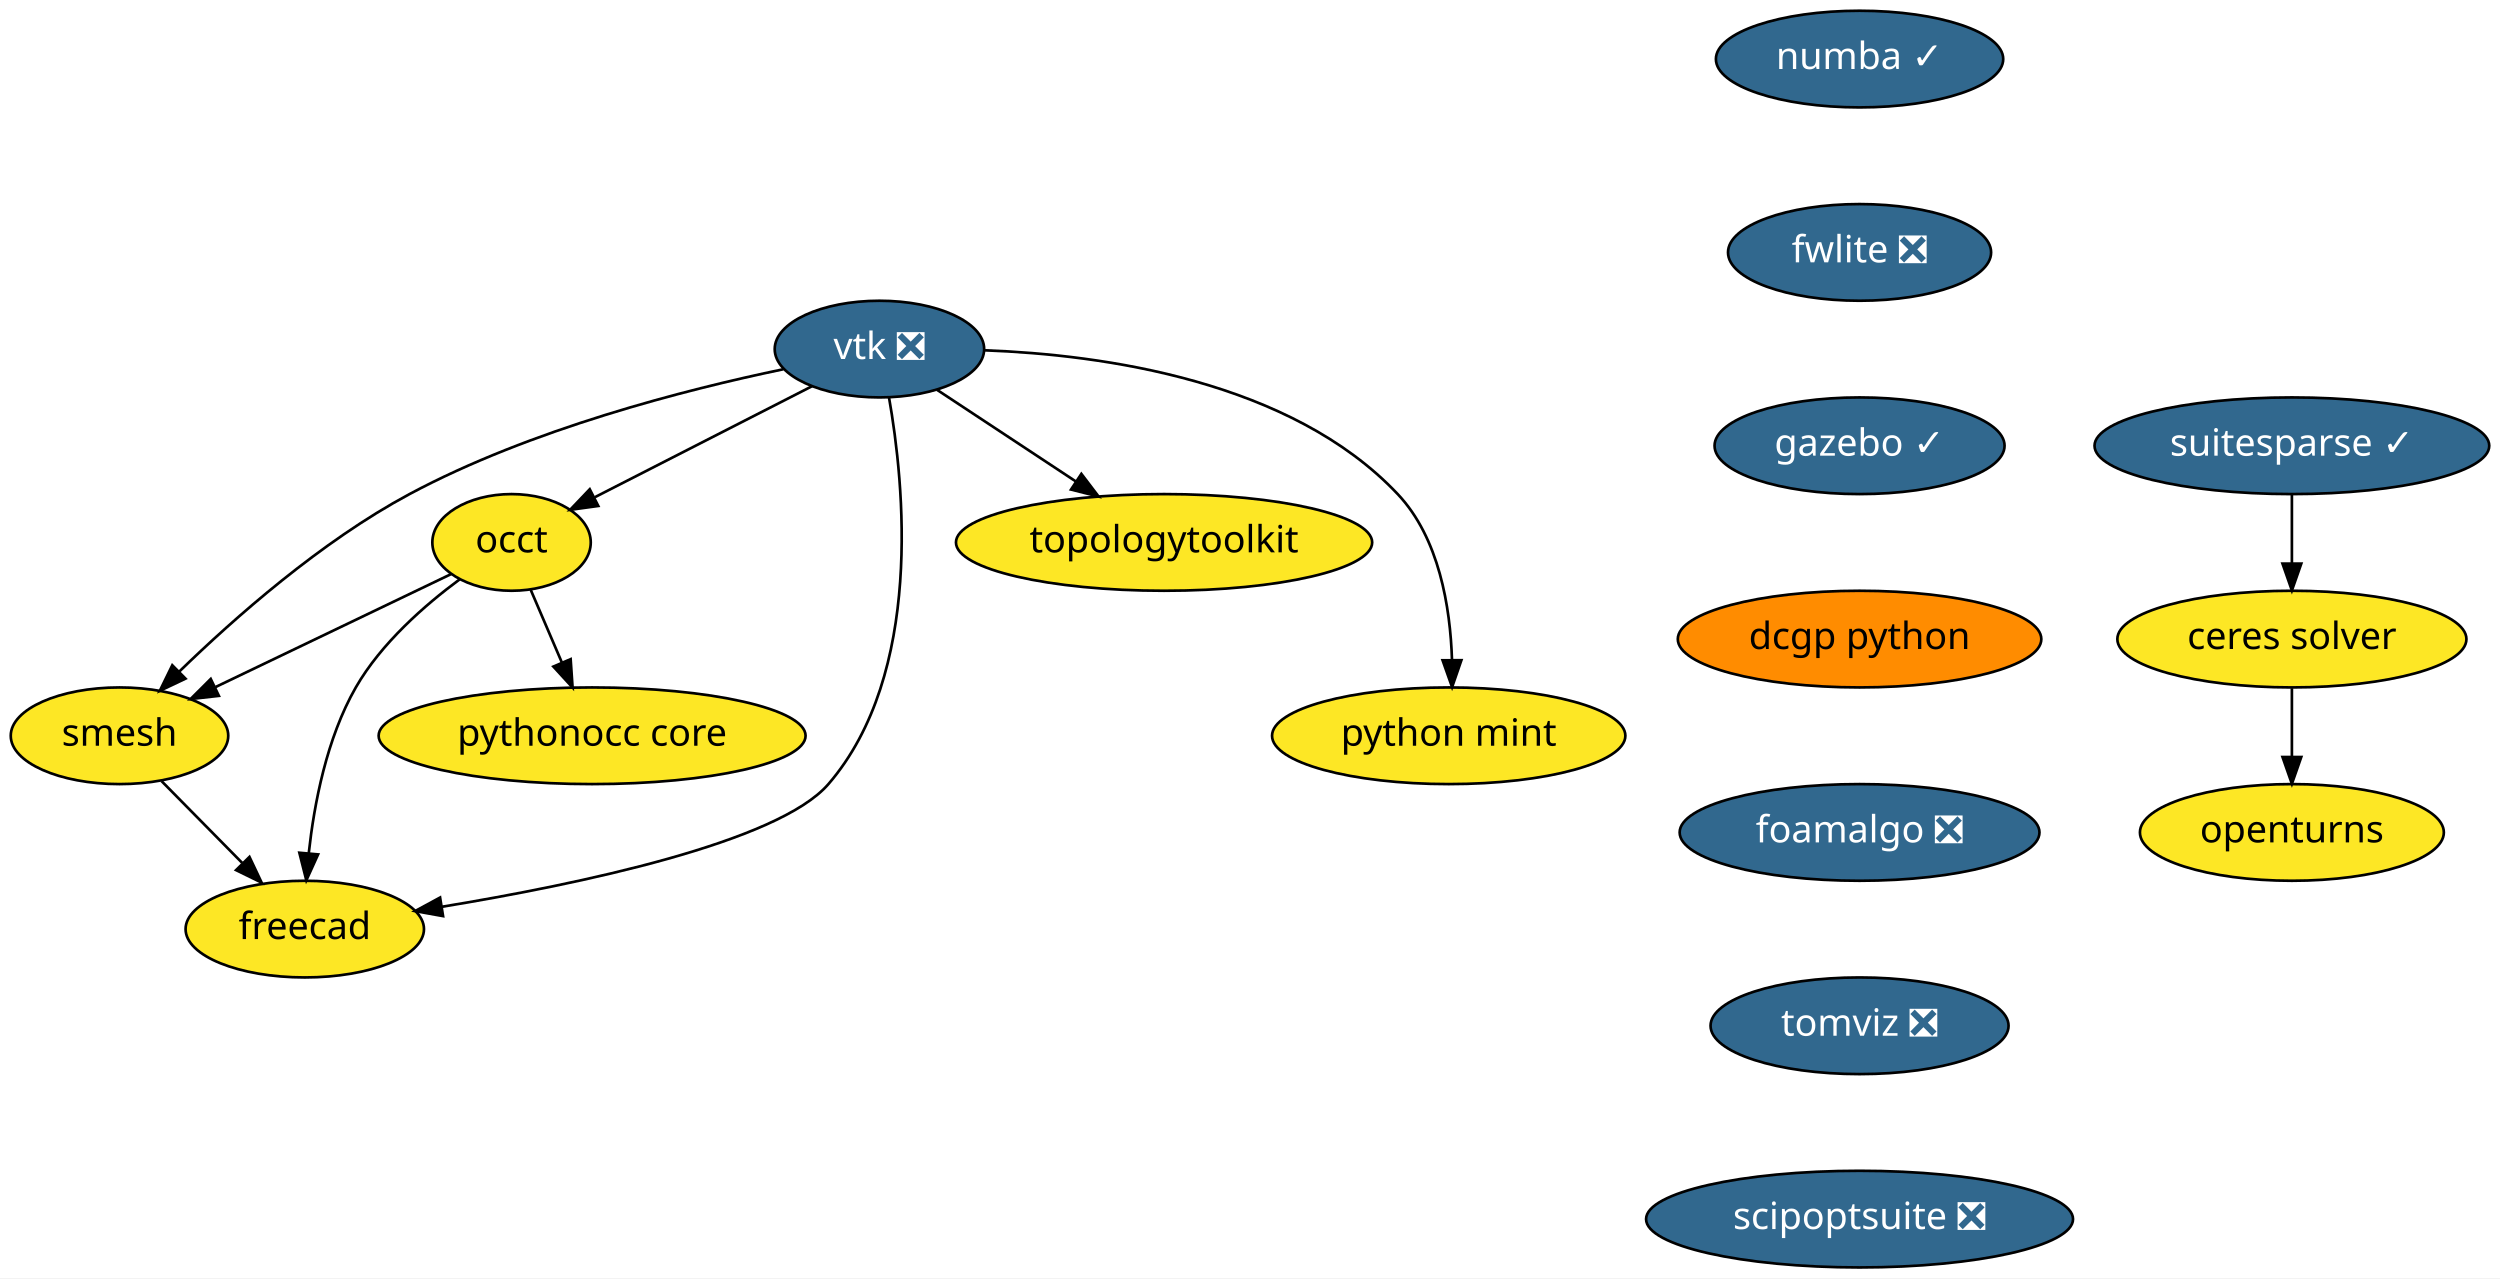
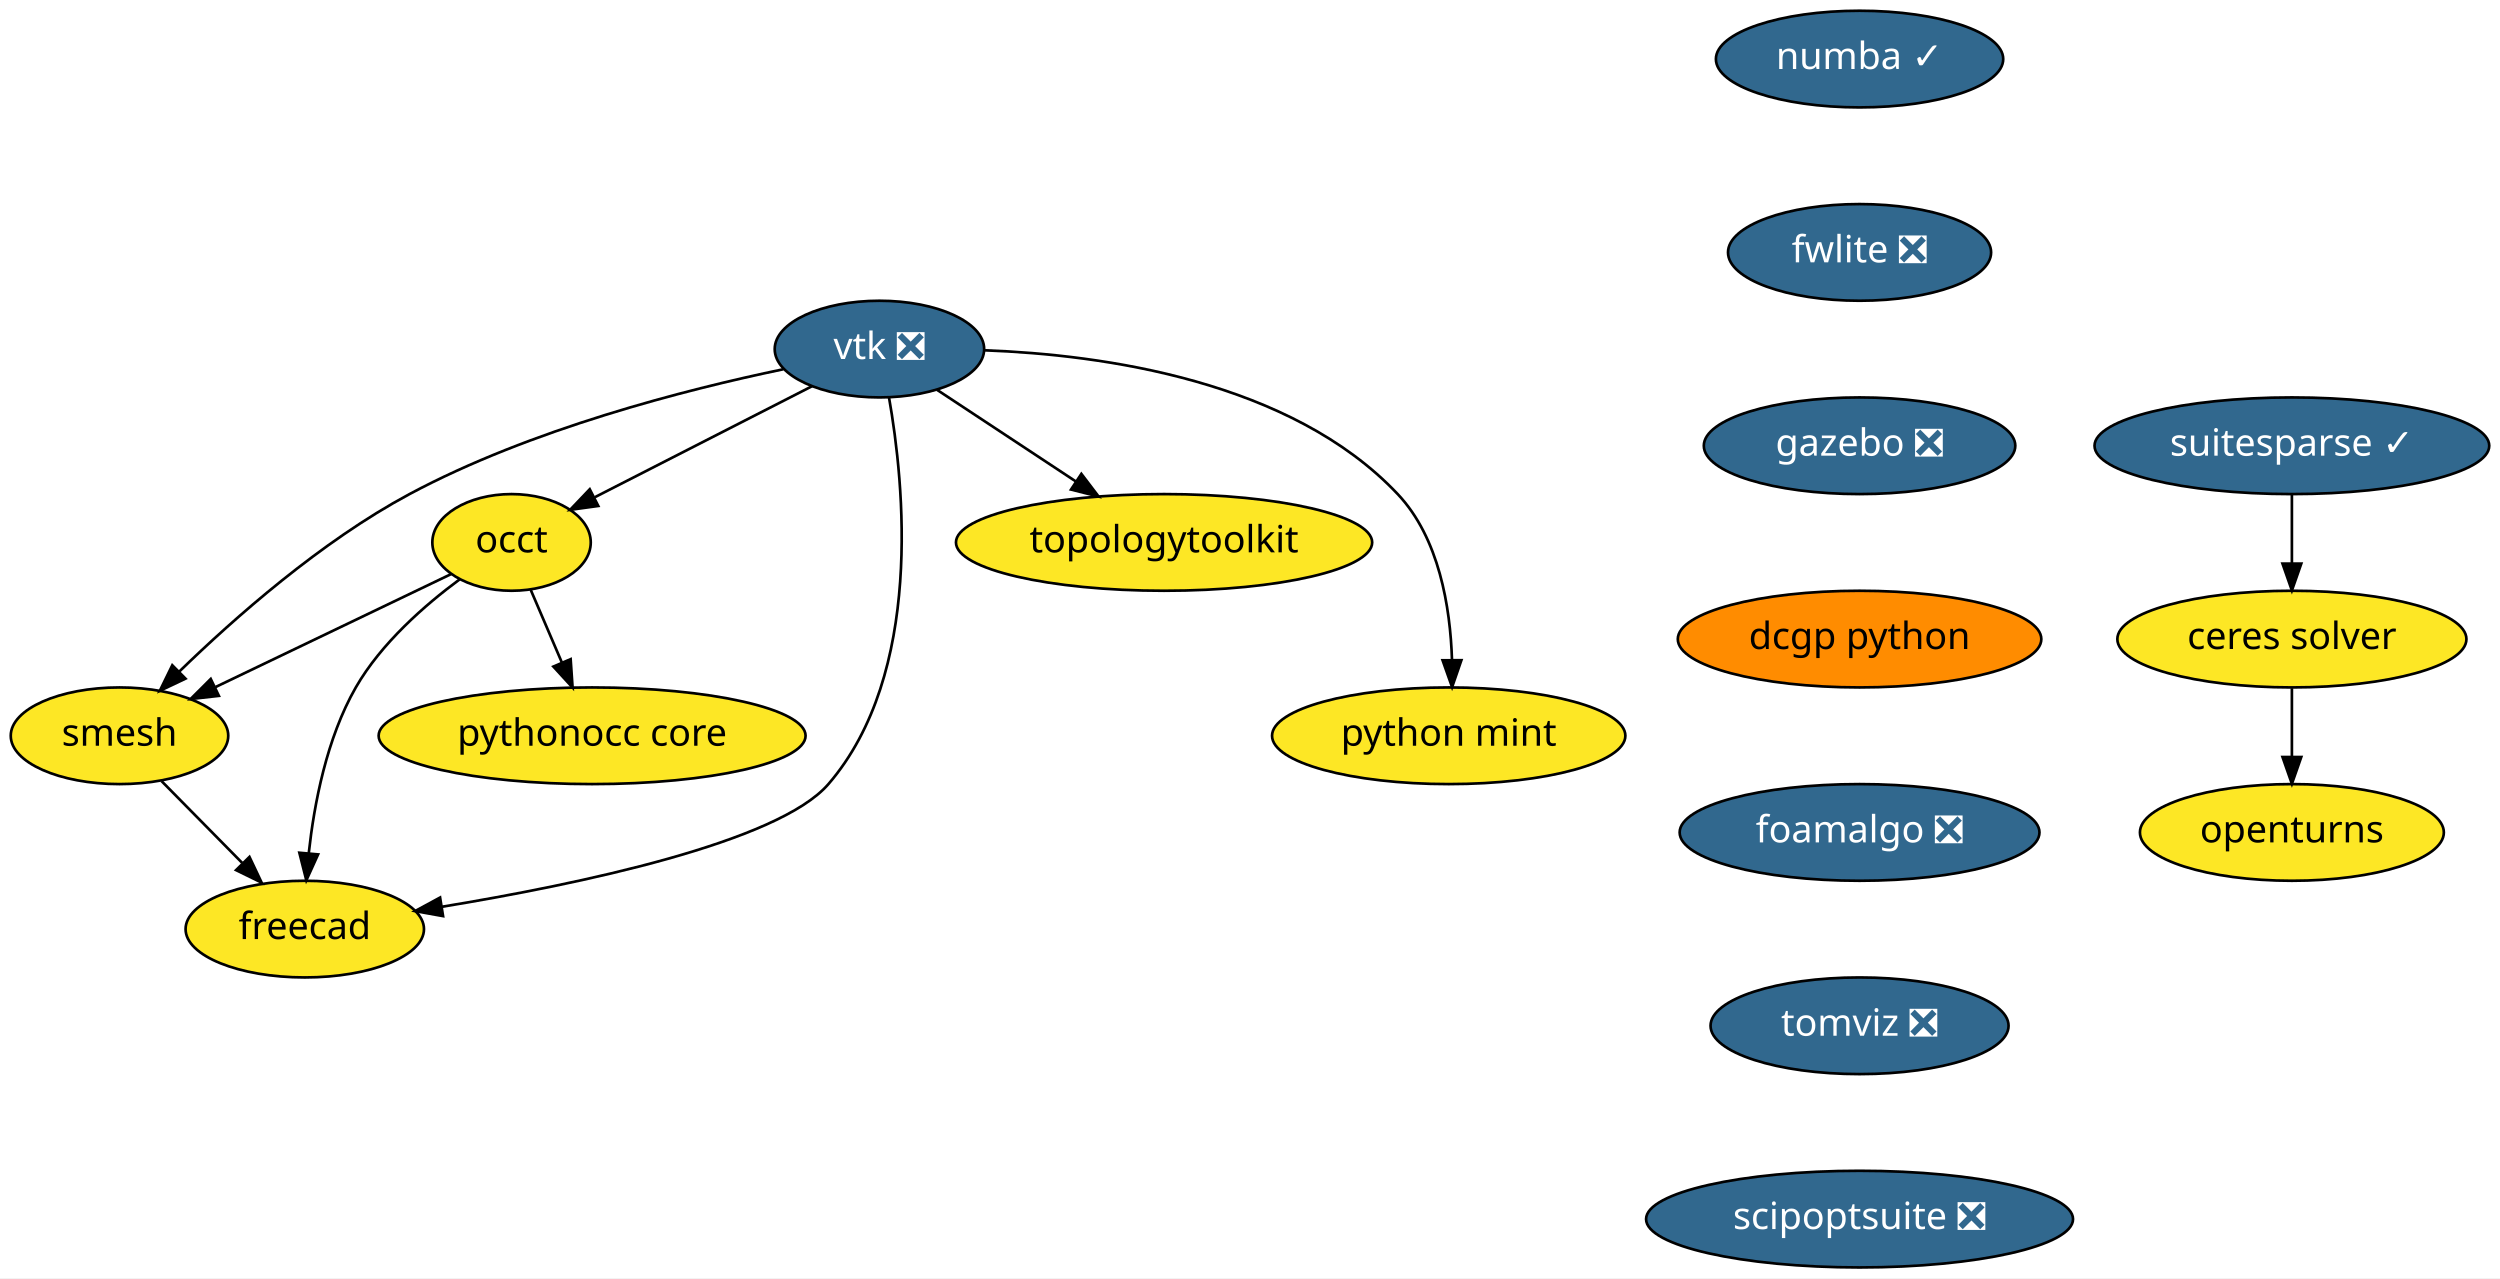
<svg xmlns="http://www.w3.org/2000/svg" xmlns:xlink="http://www.w3.org/1999/xlink" width="931pt" height="476pt" viewBox="0.00 0.00 931.00 476.00">
  <g id="graph0" class="graph" transform="scale(1 1) rotate(0) translate(4 472)">
    <polygon fill="white" stroke="transparent" points="-4,4 -4,-472 927,-472 927,4 -4,4" />
    <g id="node1" class="node">
      <g id="a_node1">
        <a xlink:href="https://github.com/conda-forge/openturns-feedstock" xlink:title="openturns">
          <ellipse fill="#fde725" stroke="black" cx="849.5" cy="-162" rx="56.59" ry="18" />
          <text text-anchor="middle" x="849.5" y="-158.3" font-family="Times-Roman" font-size="14.00">openturns</text>
        </a>
      </g>
    </g>
    <g id="node2" class="node">
      <g id="a_node2">
        <a xlink:href="https://github.com/conda-forge/suitesparse-feedstock/pull/72" xlink:title="suitesparse ✓">
          <ellipse fill="#31688e" stroke="black" cx="849.5" cy="-306" rx="73.5" ry="18" />
          <text text-anchor="middle" x="849.5" y="-302.3" font-family="Times-Roman" font-size="14.00" fill="white">suitesparse ✓</text>
        </a>
      </g>
    </g>
    <g id="node3" class="node">
      <g id="a_node3">
        <a xlink:href="https://github.com/conda-forge/ceres-solver-feedstock" xlink:title="ceres solver">
          <ellipse fill="#fde725" stroke="black" cx="849.5" cy="-234" rx="65" ry="18" />
          <text text-anchor="middle" x="849.5" y="-230.3" font-family="Times-Roman" font-size="14.00">ceres solver</text>
        </a>
      </g>
    </g>
    <g id="edge1" class="edge">
      <path fill="none" stroke="black" d="M849.5,-287.7C849.5,-279.98 849.5,-270.71 849.5,-262.11" />
      <polygon fill="black" stroke="black" points="853,-262.1 849.5,-252.1 846,-262.1 853,-262.1" />
    </g>
    <g id="edge2" class="edge">
      <path fill="none" stroke="black" d="M849.5,-215.7C849.5,-207.98 849.5,-198.71 849.5,-190.11" />
      <polygon fill="black" stroke="black" points="853,-190.1 849.5,-180.1 846,-190.1 853,-190.1" />
    </g>
    <g id="node4" class="node">
      <g id="a_node4">
        <a xlink:href="https://github.com/conda-forge/vtk-feedstock/pull/187" xlink:title="vtk ❎">
          <ellipse fill="#31688e" stroke="black" cx="323.5" cy="-342" rx="39" ry="18" />
          <text text-anchor="middle" x="323.5" y="-338.3" font-family="Times-Roman" font-size="14.00" fill="white">vtk ❎</text>
        </a>
      </g>
    </g>
    <g id="node5" class="node">
      <g id="a_node5">
        <a xlink:href="https://github.com/conda-forge/occt-feedstock" xlink:title="occt">
          <ellipse fill="#fde725" stroke="black" cx="186.5" cy="-270" rx="29.5" ry="18" />
          <text text-anchor="middle" x="186.5" y="-266.3" font-family="Times-Roman" font-size="14.00">occt</text>
        </a>
      </g>
    </g>
    <g id="edge3" class="edge">
      <path fill="none" stroke="black" d="M298.37,-328.16C275.59,-316.52 241.95,-299.33 217.51,-286.84" />
      <polygon fill="black" stroke="black" points="218.8,-283.58 208.31,-282.14 215.62,-289.81 218.8,-283.58" />
    </g>
    <g id="node6" class="node">
      <g id="a_node6">
        <a xlink:href="https://github.com/conda-forge/smesh-feedstock" xlink:title="smesh">
          <ellipse fill="#fde725" stroke="black" cx="40.5" cy="-198" rx="40.5" ry="18" />
          <text text-anchor="middle" x="40.5" y="-194.3" font-family="Times-Roman" font-size="14.00">smesh</text>
        </a>
      </g>
    </g>
    <g id="edge4" class="edge">
      <path fill="none" stroke="black" d="M287.7,-334.49C251.16,-326.87 193.56,-312.13 148.5,-288 115.64,-270.4 83.38,-241.94 62.8,-221.95" />
      <polygon fill="black" stroke="black" points="65.08,-219.28 55.51,-214.74 60.16,-224.26 65.08,-219.28" />
    </g>
    <g id="node7" class="node">
      <g id="a_node7">
        <a xlink:href="https://github.com/conda-forge/freecad-feedstock" xlink:title="freecad">
          <ellipse fill="#fde725" stroke="black" cx="109.5" cy="-126" rx="44.39" ry="18" />
          <text text-anchor="middle" x="109.5" y="-122.3" font-family="Times-Roman" font-size="14.00">freecad</text>
        </a>
      </g>
    </g>
    <g id="edge5" class="edge">
      <path fill="none" stroke="black" d="M327.06,-324.02C332.76,-291.76 339.97,-221.14 304.5,-180 285.82,-158.33 211.77,-142.75 160.5,-134.31" />
      <polygon fill="black" stroke="black" points="161,-130.84 150.57,-132.71 159.89,-137.76 161,-130.84" />
    </g>
    <g id="node8" class="node">
      <g id="a_node8">
        <a xlink:href="https://github.com/conda-forge/topologytoolkit-feedstock" xlink:title="topologytoolkit">
          <ellipse fill="#fde725" stroke="black" cx="429.5" cy="-270" rx="77.5" ry="18" />
          <text text-anchor="middle" x="429.5" y="-266.3" font-family="Times-Roman" font-size="14.00">topologytoolkit</text>
        </a>
      </g>
    </g>
    <g id="edge6" class="edge">
      <path fill="none" stroke="black" d="M344.95,-326.83C359.79,-317.04 379.81,-303.81 396.65,-292.7" />
      <polygon fill="black" stroke="black" points="398.7,-295.53 405.11,-287.1 394.84,-289.69 398.7,-295.53" />
    </g>
    <g id="node9" class="node">
      <g id="a_node9">
        <a xlink:href="https://github.com/conda-forge/python-mint-feedstock" xlink:title="python mint">
          <ellipse fill="#fde725" stroke="black" cx="535.5" cy="-198" rx="65.79" ry="18" />
          <text text-anchor="middle" x="535.5" y="-194.3" font-family="Times-Roman" font-size="14.00">python mint</text>
        </a>
      </g>
    </g>
    <g id="edge7" class="edge">
      <path fill="none" stroke="black" d="M362.82,-341.54C406.67,-339.9 476.67,-330.2 516.5,-288 531.96,-271.62 536.1,-245.87 536.72,-226.28" />
      <polygon fill="black" stroke="black" points="540.22,-226.14 536.76,-216.12 533.22,-226.11 540.22,-226.14" />
    </g>
    <g id="edge8" class="edge">
      <path fill="none" stroke="black" d="M164.01,-258.22C140.61,-247 103.63,-229.27 76.23,-216.13" />
      <polygon fill="black" stroke="black" points="77.51,-212.86 66.98,-211.69 74.48,-219.17 77.51,-212.86" />
    </g>
    <g id="edge9" class="edge">
      <path fill="none" stroke="black" d="M167.14,-256.22C154.22,-246.66 137.93,-232.45 128.5,-216 117.66,-197.09 112.99,-172.72 110.98,-154.27" />
      <polygon fill="black" stroke="black" points="114.46,-153.82 110.08,-144.17 107.48,-154.44 114.46,-153.82" />
    </g>
    <g id="node10" class="node">
      <g id="a_node10">
        <a xlink:href="https://github.com/conda-forge/pythonocc-core-feedstock" xlink:title="pythonocc core">
          <ellipse fill="#fde725" stroke="black" cx="216.5" cy="-198" rx="79.5" ry="18" />
          <text text-anchor="middle" x="216.5" y="-194.3" font-family="Times-Roman" font-size="14.00">pythonocc core</text>
        </a>
      </g>
    </g>
    <g id="edge10" class="edge">
      <path fill="none" stroke="black" d="M193.61,-252.41C197.07,-244.34 201.32,-234.43 205.21,-225.35" />
      <polygon fill="black" stroke="black" points="208.51,-226.53 209.23,-215.96 202.08,-223.77 208.51,-226.53" />
    </g>
    <g id="edge11" class="edge">
      <path fill="none" stroke="black" d="M56.16,-181.12C65.03,-172.12 76.3,-160.68 86.19,-150.65" />
      <polygon fill="black" stroke="black" points="88.9,-152.89 93.43,-143.31 83.91,-147.97 88.9,-152.89" />
    </g>
    <g id="node11" class="node">
      <g id="a_node11">
        <a xlink:href="https://github.com/conda-forge/numba-feedstock/pull/80" xlink:title="numba ✓">
          <ellipse fill="#31688e" stroke="black" cx="688.5" cy="-450" rx="53.5" ry="18" />
          <text text-anchor="middle" x="688.5" y="-446.3" font-family="Times-Roman" font-size="14.00" fill="white">numba ✓</text>
        </a>
      </g>
    </g>
    <g id="node12" class="node">
      <g id="a_node12">
        <a xlink:href="https://github.com/conda-forge/fwlite-feedstock/pull/43" xlink:title="fwlite ❎">
          <ellipse fill="#31688e" stroke="black" cx="688.5" cy="-378" rx="48.99" ry="18" />
          <text text-anchor="middle" x="688.5" y="-374.3" font-family="Times-Roman" font-size="14.00" fill="white">fwlite ❎</text>
        </a>
      </g>
    </g>
    <g id="node13" class="node">
      <g id="a_node13">
-         <a xlink:href="https://github.com/conda-forge/gazebo-feedstock/pull/78" xlink:title="gazebo ✓">
-           <ellipse fill="#31688e" stroke="black" cx="688.5" cy="-306" rx="54" ry="18" />
-           <text text-anchor="middle" x="688.5" y="-302.3" font-family="Times-Roman" font-size="14.00" fill="white">gazebo ✓</text>
+         <a xlink:href="https://github.com/conda-forge/gazebo-feedstock/pull/78" xlink:title="gazebo ❎">
+           <ellipse fill="#31688e" stroke="black" cx="688.5" cy="-306" rx="58" ry="18" />
+           <text text-anchor="middle" x="688.5" y="-302.3" font-family="Times-Roman" font-size="14.00" fill="white">gazebo ❎</text>
        </a>
      </g>
    </g>
    <g id="node14" class="node">
      <g id="a_node14">
        <a xlink:href="https://github.com/conda-forge/dcgp-python-feedstock" xlink:title="dcgp python">
          <ellipse fill="#ff8c00" stroke="black" cx="688.5" cy="-234" rx="67.69" ry="18" />
          <text text-anchor="middle" x="688.5" y="-230.3" font-family="Times-Roman" font-size="14.00">dcgp python</text>
        </a>
      </g>
    </g>
    <g id="node15" class="node">
      <g id="a_node15">
        <a xlink:href="https://github.com/conda-forge/foamalgo-feedstock/pull/10" xlink:title="foamalgo ❎">
          <ellipse fill="#31688e" stroke="black" cx="688.5" cy="-162" rx="67" ry="18" />
          <text text-anchor="middle" x="688.5" y="-158.3" font-family="Times-Roman" font-size="14.00" fill="white">foamalgo ❎</text>
        </a>
      </g>
    </g>
    <g id="node16" class="node">
      <g id="a_node16">
        <a xlink:href="https://github.com/conda-forge/tomviz-feedstock/pull/8" xlink:title="tomviz ❎">
          <ellipse fill="#31688e" stroke="black" cx="688.5" cy="-90" rx="55.49" ry="18" />
          <text text-anchor="middle" x="688.5" y="-86.3" font-family="Times-Roman" font-size="14.00" fill="white">tomviz ❎</text>
        </a>
      </g>
    </g>
    <g id="node17" class="node">
      <g id="a_node17">
        <a xlink:href="https://github.com/conda-forge/scipoptsuite-feedstock/pull/16" xlink:title="scipoptsuite ❎">
          <ellipse fill="#31688e" stroke="black" cx="688.5" cy="-18" rx="79.5" ry="18" />
          <text text-anchor="middle" x="688.5" y="-14.3" font-family="Times-Roman" font-size="14.00" fill="white">scipoptsuite ❎</text>
        </a>
      </g>
    </g>
  </g>
</svg>
